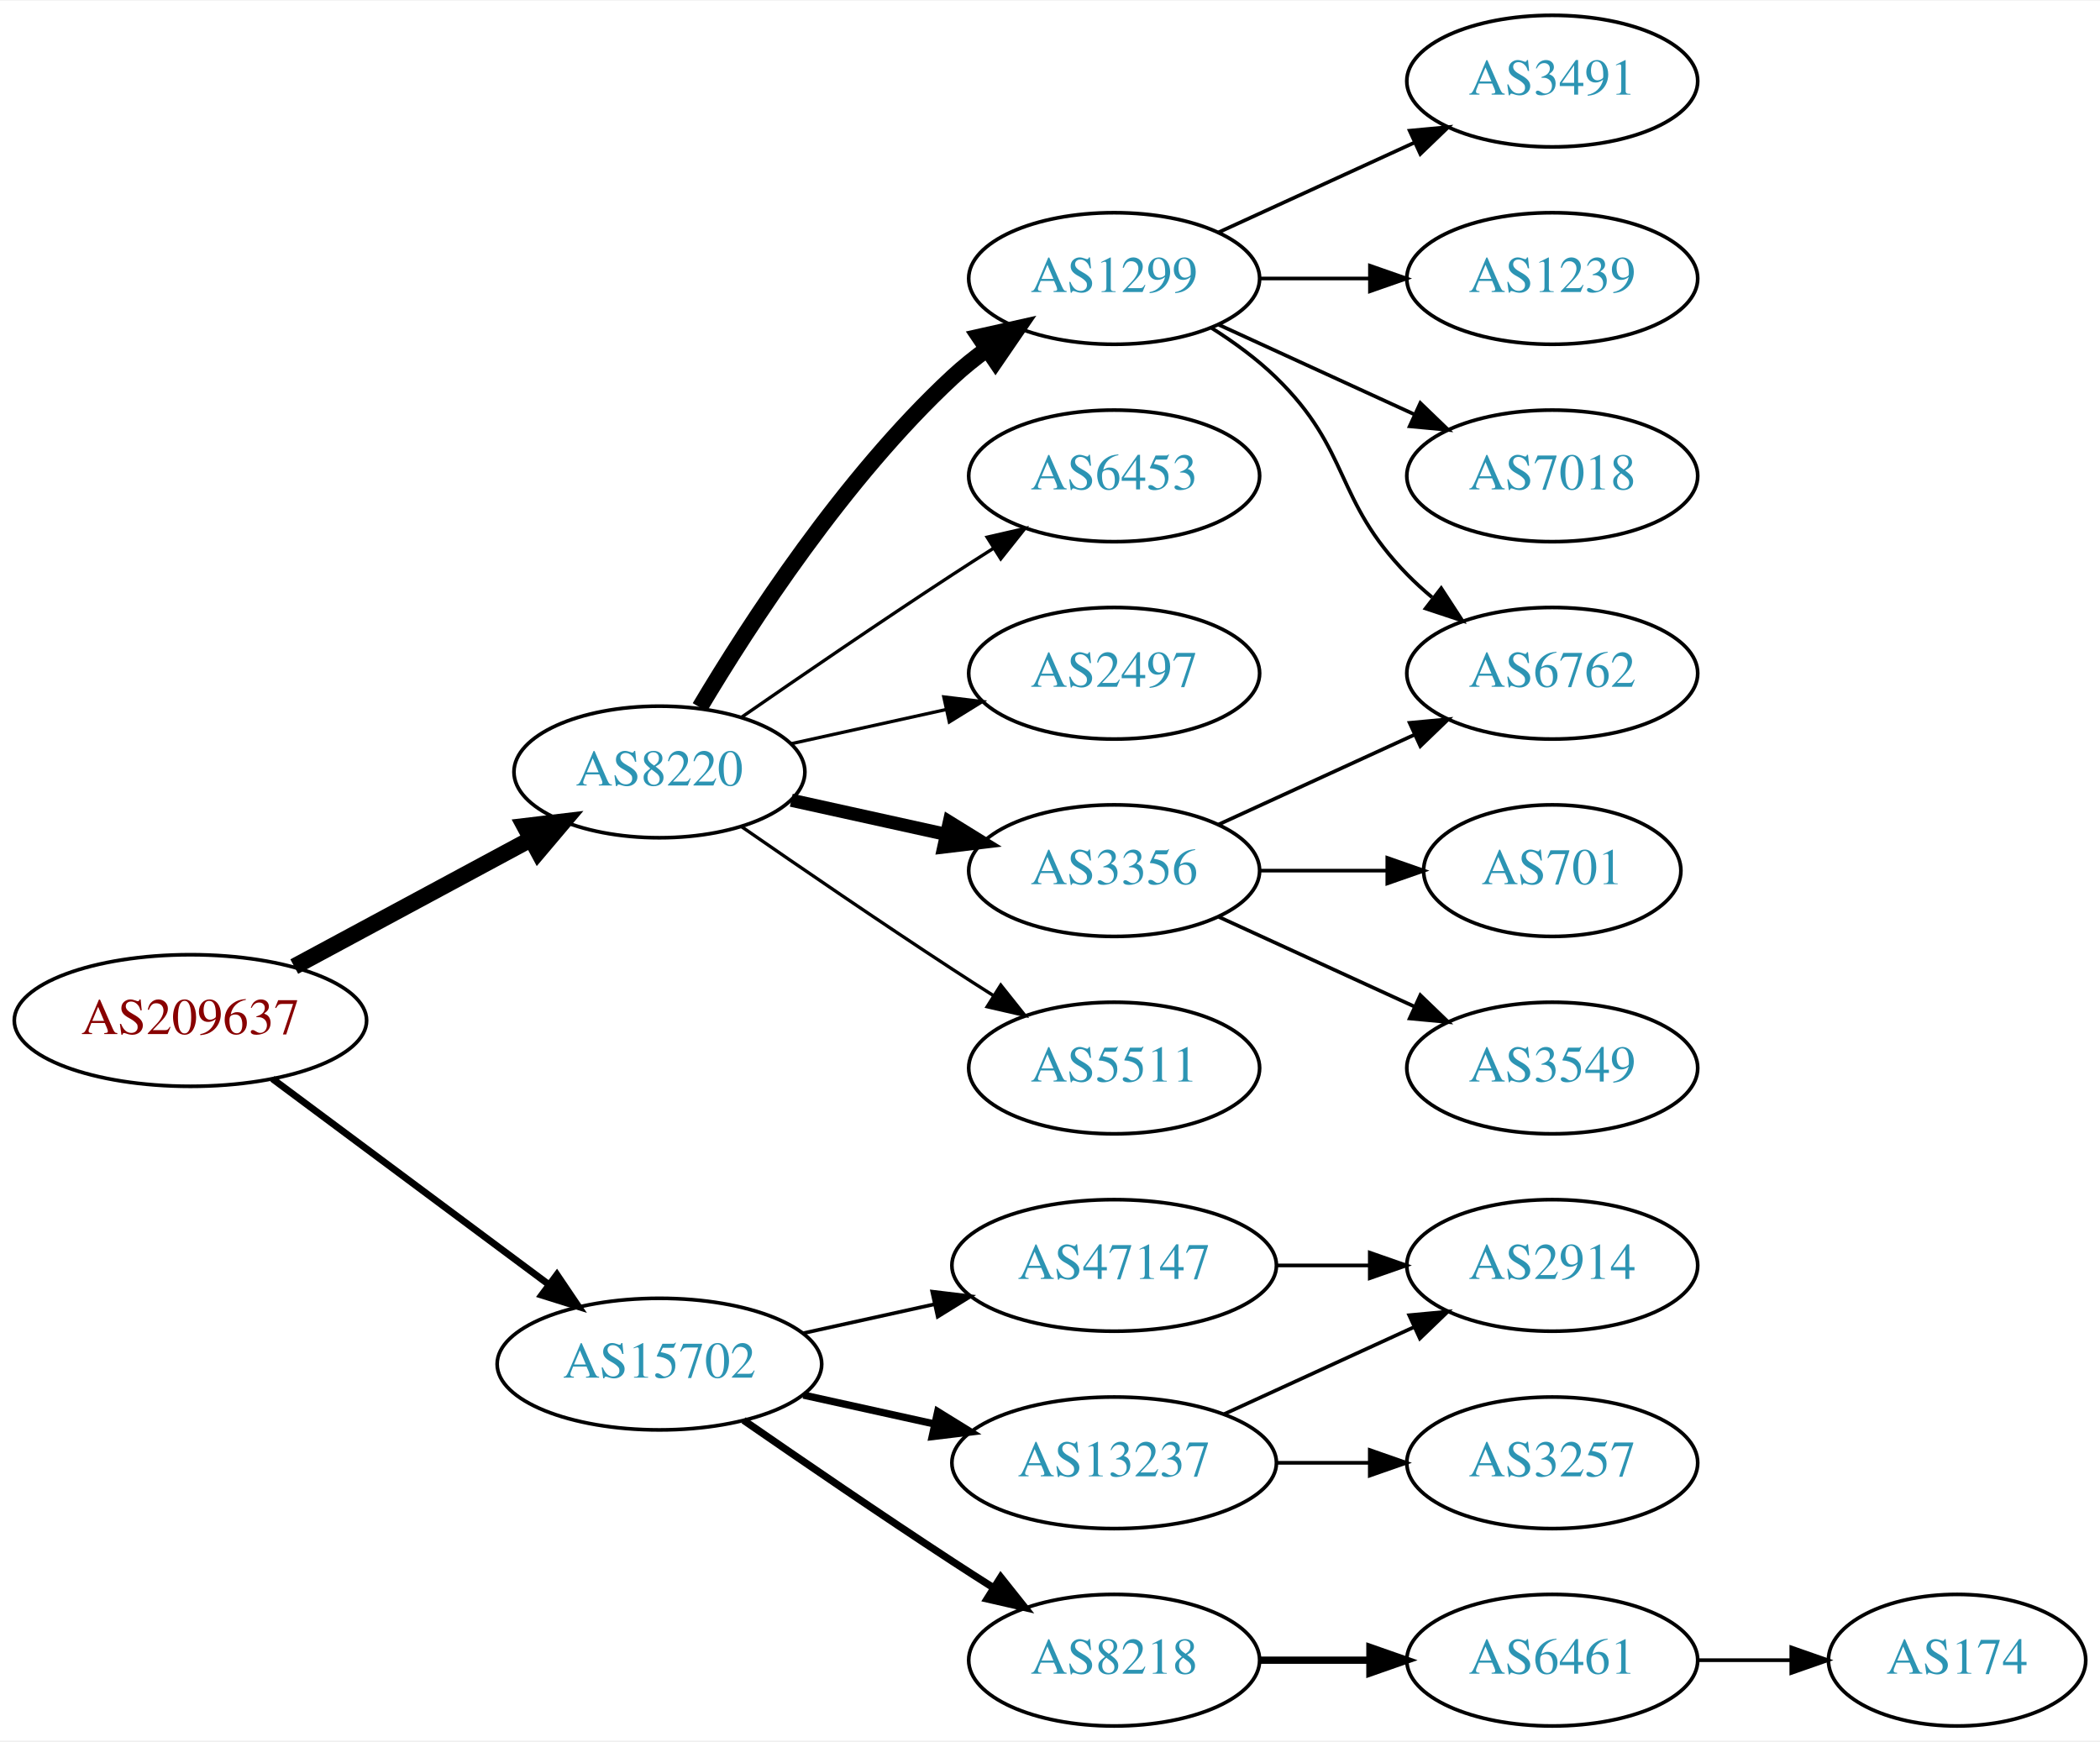
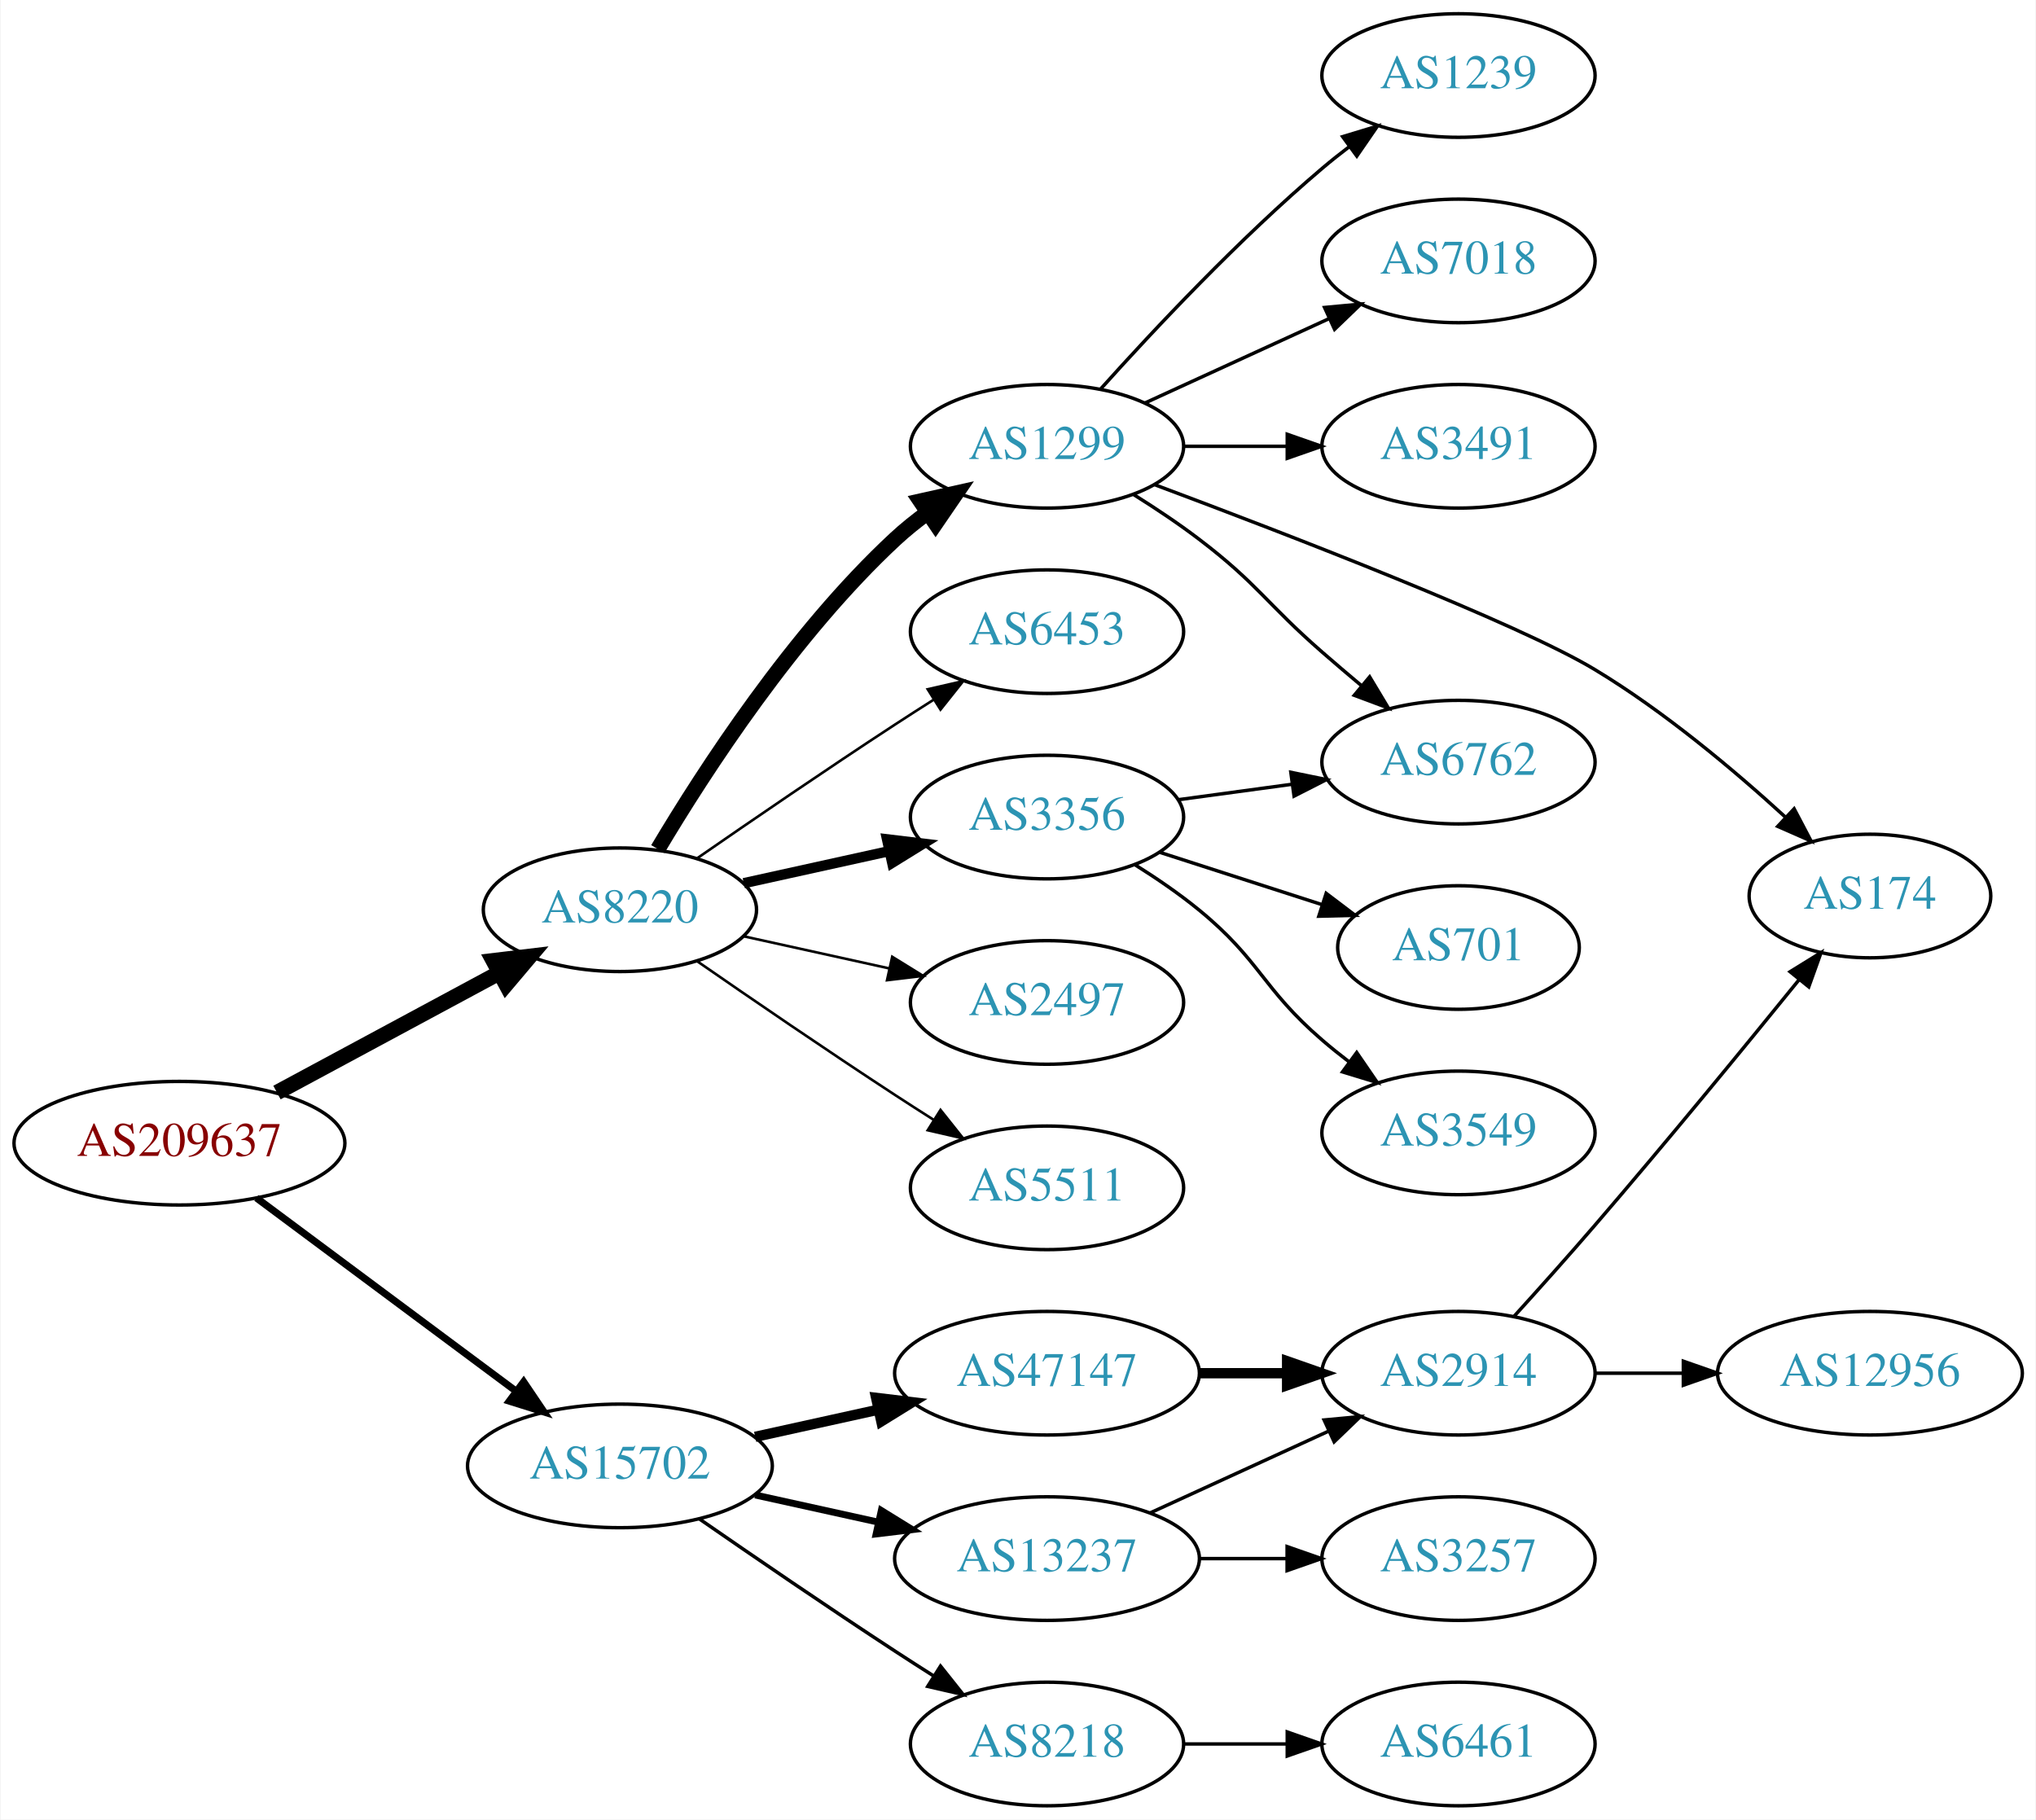
- <svg xmlns="http://www.w3.org/2000/svg" xmlns:xlink="http://www.w3.org/1999/xlink" width="574pt" height="476pt" viewBox="0.00 0.00 574.46 476.00">
-   <g id="graph0" class="graph" transform="scale(1 1) rotate(0) translate(4 472)">
-     <polygon fill="white" stroke="none" points="-4,4 -4,-472 570.463,-472 570.463,4 -4,4" />
+ <svg xmlns="http://www.w3.org/2000/svg" xmlns:xlink="http://www.w3.org/1999/xlink" width="593pt" height="530pt" viewBox="0.00 0.00 592.66 530.00">
+   <g id="graph0" class="graph" transform="scale(1 1) rotate(0) translate(4 526)">
+     <polygon fill="white" stroke="none" points="-4,4 -4,-526 588.661,-526 588.661,4 -4,4" />
    <g id="node1" class="node">
      <g id="a_node1">
        <a xlink:href="/asn/209637" xlink:title="AS209637 ~ vnet-services GmbH [AT]">
          <ellipse fill="#ffffff" stroke="black" cx="48.096" cy="-193" rx="48.192" ry="18" />
          <text text-anchor="middle" x="48.096" y="-189.3" font-family="Times,serif" font-size="14.00" fill="#880000">AS209637</text>
        </a>
      </g>
    </g>
    <g id="node2" class="node">
      <g id="a_node2">
        <a xlink:href="/asn/8220" xlink:title="AS8220 ~ COLT [GB]">
          <ellipse fill="#ffffff" stroke="black" cx="176.388" cy="-261" rx="39.794" ry="18" />
          <text text-anchor="middle" x="176.388" y="-257.3" font-family="Times,serif" font-size="14.00" fill="#2c94b3">AS8220</text>
        </a>
      </g>
    </g>
    <g id="edge1" class="edge">
      <path fill="none" stroke="black" stroke-width="4.5" d="M76.499,-207.755C95.498,-217.985 120.934,-231.68 141.251,-242.62" />
      <polygon fill="black" stroke="black" stroke-width="4.5" points="139.512,-246.155 150.184,-247.429 143.246,-239.222 139.512,-246.155" />
    </g>
    <g id="node3" class="node">
      <g id="a_node3">
        <a xlink:href="/asn/15702" xlink:title="AS15702 ~ Onstage Online GmbH [AT]">
          <ellipse fill="#ffffff" stroke="black" cx="176.388" cy="-99" rx="44.393" ry="18" />
          <text text-anchor="middle" x="176.388" y="-95.3" font-family="Times,serif" font-size="14.00" fill="#2c94b3">AS15702</text>
        </a>
      </g>
    </g>
    <g id="edge2" class="edge">
-       <path fill="none" stroke="black" stroke-width="1.875" d="M70.519,-177.054C91.328,-161.566 123.078,-137.934 146.192,-120.731" />
-       <polygon fill="black" stroke="black" stroke-width="1.875" points="148.348,-123.489 154.28,-114.71 144.169,-117.873 148.348,-123.489" />
+       <path fill="none" stroke="black" stroke-width="2.077" d="M70.519,-177.054C91.328,-161.566 123.078,-137.934 146.192,-120.731" />
+       <polygon fill="black" stroke="black" stroke-width="2.077" points="148.348,-123.489 154.28,-114.71 144.169,-117.873 148.348,-123.489" />
    </g>
    <g id="node4" class="node">
      <g id="a_node4">
        <a xlink:href="/asn/1299" xlink:title="AS1299 ~ Telia Carrier [EU]">
          <ellipse fill="#ffffff" stroke="black" cx="300.78" cy="-396" rx="39.794" ry="18" />
          <text text-anchor="middle" x="300.78" y="-392.3" font-family="Times,serif" font-size="14.00" fill="#2c94b3">AS1299</text>
        </a>
      </g>
    </g>
    <g id="edge3" class="edge">
      <path fill="none" stroke="black" stroke-width="4.5" d="M187.433,-278.671C201.004,-301.472 226.937,-341.472 256.584,-369 259.49,-371.699 262.703,-374.28 266.027,-376.703" />
      <polygon fill="black" stroke="black" stroke-width="4.5" points="263.917,-380.029 274.405,-382.375 268.332,-373.508 263.917,-380.029" />
    </g>
    <g id="node5" class="node">
      <g id="a_node5">
        <a xlink:href="/asn/6453" xlink:title="AS6453 ~ TATA COMMUNICATIONS (AMERICA) INC [US]">
          <ellipse fill="#ffffff" stroke="black" cx="300.78" cy="-342" rx="39.794" ry="18" />
          <text text-anchor="middle" x="300.78" y="-338.3" font-family="Times,serif" font-size="14.00" fill="#2c94b3">AS6453</text>
        </a>
      </g>
    </g>
    <g id="edge4" class="edge">
-       <path fill="none" stroke="black" stroke-width="0.9" d="M198.745,-275.901C214.596,-286.877 236.799,-302.079 256.584,-315 260.166,-317.339 263.936,-319.759 267.696,-322.144" />
-       <polygon fill="black" stroke="black" stroke-width="0.9" points="266.03,-325.231 276.357,-327.596 269.759,-319.307 266.03,-325.231" />
+       <path fill="none" stroke="black" stroke-width="0.75" d="M198.745,-275.901C214.596,-286.877 236.799,-302.079 256.584,-315 260.166,-317.339 263.936,-319.759 267.696,-322.144" />
+       <polygon fill="black" stroke="black" stroke-width="0.75" points="266.03,-325.231 276.357,-327.596 269.759,-319.307 266.03,-325.231" />
    </g>
    <g id="node6" class="node">
      <g id="a_node6">
-         <a xlink:href="/asn/2497" xlink:title="AS2497 ~ Internet Initiative Japan Inc. [JP]">
+         <a xlink:href="/asn/3356" xlink:title="AS3356 ~ Level 3 Parent, LLC [US]">
          <ellipse fill="#ffffff" stroke="black" cx="300.78" cy="-288" rx="39.794" ry="18" />
-           <text text-anchor="middle" x="300.78" y="-284.3" font-family="Times,serif" font-size="14.00" fill="#2c94b3">AS2497</text>
+           <text text-anchor="middle" x="300.78" y="-284.3" font-family="Times,serif" font-size="14.00" fill="#2c94b3">AS3356</text>
        </a>
      </g>
    </g>
    <g id="edge5" class="edge">
-       <path fill="none" stroke="black" stroke-width="0.9" d="M212.46,-268.737C225.647,-271.646 240.827,-274.995 254.793,-278.076" />
-       <polygon fill="black" stroke="black" stroke-width="0.9" points="254.183,-281.525 264.702,-280.262 255.691,-274.69 254.183,-281.525" />
+       <path fill="none" stroke="black" stroke-width="3" d="M212.46,-268.737C225.647,-271.646 240.827,-274.995 254.793,-278.076" />
+       <polygon fill="black" stroke="black" stroke-width="3" points="254.183,-281.525 264.702,-280.262 255.691,-274.69 254.183,-281.525" />
    </g>
    <g id="node7" class="node">
      <g id="a_node7">
-         <a xlink:href="/asn/3356" xlink:title="AS3356 ~ Level 3 Parent, LLC [US]">
+         <a xlink:href="/asn/2497" xlink:title="AS2497 ~ Internet Initiative Japan Inc. [JP]">
          <ellipse fill="#ffffff" stroke="black" cx="300.78" cy="-234" rx="39.794" ry="18" />
-           <text text-anchor="middle" x="300.78" y="-230.3" font-family="Times,serif" font-size="14.00" fill="#2c94b3">AS3356</text>
+           <text text-anchor="middle" x="300.78" y="-230.3" font-family="Times,serif" font-size="14.00" fill="#2c94b3">AS2497</text>
        </a>
      </g>
    </g>
    <g id="edge6" class="edge">
-       <path fill="none" stroke="black" stroke-width="3.6" d="M212.46,-253.263C225.647,-250.354 240.827,-247.005 254.793,-243.924" />
-       <polygon fill="black" stroke="black" stroke-width="3.6" points="255.691,-247.31 264.702,-241.738 254.183,-240.475 255.691,-247.31" />
+       <path fill="none" stroke="black" stroke-width="0.75" d="M212.46,-253.263C225.647,-250.354 240.827,-247.005 254.793,-243.924" />
+       <polygon fill="black" stroke="black" stroke-width="0.75" points="255.691,-247.31 264.702,-241.738 254.183,-240.475 255.691,-247.31" />
    </g>
    <g id="node8" class="node">
      <g id="a_node8">
        <a xlink:href="/asn/5511" xlink:title="AS5511 ~ Orange S.A. [FR]">
          <ellipse fill="#ffffff" stroke="black" cx="300.78" cy="-180" rx="39.794" ry="18" />
          <text text-anchor="middle" x="300.78" y="-176.3" font-family="Times,serif" font-size="14.00" fill="#2c94b3">AS5511</text>
        </a>
      </g>
    </g>
    <g id="edge7" class="edge">
-       <path fill="none" stroke="black" stroke-width="0.9" d="M198.745,-246.099C214.596,-235.123 236.799,-219.921 256.584,-207 260.166,-204.661 263.936,-202.241 267.696,-199.856" />
-       <polygon fill="black" stroke="black" stroke-width="0.9" points="269.759,-202.693 276.357,-194.404 266.03,-196.769 269.759,-202.693" />
-     </g>
-     <g id="node15" class="node">
-       <g id="a_node15">
-         <a xlink:href="/asn/13237" xlink:title="AS13237 ~ European Backbone of AS13237 [DE]">
-           <ellipse fill="#ffffff" stroke="black" cx="300.78" cy="-72" rx="44.393" ry="18" />
-           <text text-anchor="middle" x="300.78" y="-68.3" font-family="Times,serif" font-size="14.00" fill="#2c94b3">AS13237</text>
-         </a>
-       </g>
-     </g>
-     <g id="edge15" class="edge">
-       <path fill="none" stroke="black" stroke-width="2" d="M215.777,-90.531C227.169,-88.018 239.792,-85.234 251.716,-82.603" />
-       <polygon fill="black" stroke="black" stroke-width="2" points="252.515,-86.011 261.526,-80.439 251.007,-79.175 252.515,-86.011" />
+       <path fill="none" stroke="black" stroke-width="0.75" d="M198.745,-246.099C214.596,-235.123 236.799,-219.921 256.584,-207 260.166,-204.661 263.936,-202.241 267.696,-199.856" />
+       <polygon fill="black" stroke="black" stroke-width="0.75" points="269.759,-202.693 276.357,-194.404 266.03,-196.769 269.759,-202.693" />
    </g>
    <g id="node16" class="node">
      <g id="a_node16">
        <a xlink:href="/asn/47147" xlink:title="AS47147 ~ ANEXIA Internetdienstleistungs GmbH [AT]">
          <ellipse fill="#ffffff" stroke="black" cx="300.78" cy="-126" rx="44.393" ry="18" />
          <text text-anchor="middle" x="300.78" y="-122.3" font-family="Times,serif" font-size="14.00" fill="#2c94b3">AS47147</text>
        </a>
      </g>
    </g>
    <g id="edge16" class="edge">
-       <path fill="none" stroke="black" d="M215.777,-107.469C227.169,-109.982 239.792,-112.767 251.716,-115.397" />
-       <polygon fill="black" stroke="black" points="251.007,-118.825 261.526,-117.561 252.515,-111.989 251.007,-118.825" />
+       <path fill="none" stroke="black" stroke-width="3" d="M215.777,-107.469C227.169,-109.982 239.792,-112.767 251.716,-115.397" />
+       <polygon fill="black" stroke="black" stroke-width="3" points="251.007,-118.825 261.526,-117.561 252.515,-111.989 251.007,-118.825" />
    </g>
    <g id="node17" class="node">
      <g id="a_node17">
+         <a xlink:href="/asn/13237" xlink:title="AS13237 ~ European Backbone of AS13237 [DE]">
+           <ellipse fill="#ffffff" stroke="black" cx="300.78" cy="-72" rx="44.393" ry="18" />
+           <text text-anchor="middle" x="300.78" y="-68.3" font-family="Times,serif" font-size="14.00" fill="#2c94b3">AS13237</text>
+         </a>
+       </g>
+     </g>
+     <g id="edge17" class="edge">
+       <path fill="none" stroke="black" stroke-width="2" d="M215.777,-90.531C227.169,-88.018 239.792,-85.234 251.716,-82.603" />
+       <polygon fill="black" stroke="black" stroke-width="2" points="252.515,-86.011 261.526,-80.439 251.007,-79.175 252.515,-86.011" />
+     </g>
+     <g id="node18" class="node">
+       <g id="a_node18">
        <a xlink:href="/asn/8218" xlink:title="AS8218 ~ legacy Neotelecoms [FR]">
          <ellipse fill="#ffffff" stroke="black" cx="300.78" cy="-18" rx="39.794" ry="18" />
          <text text-anchor="middle" x="300.78" y="-14.3" font-family="Times,serif" font-size="14.00" fill="#2c94b3">AS8218</text>
        </a>
      </g>
    </g>
-     <g id="edge17" class="edge">
-       <path fill="none" stroke="black" stroke-width="2" d="M199.418,-83.633C215.221,-72.695 237.077,-57.739 256.584,-45 260.166,-42.661 263.936,-40.241 267.696,-37.856" />
-       <polygon fill="black" stroke="black" stroke-width="2" points="269.759,-40.693 276.357,-32.404 266.03,-34.769 269.759,-40.693" />
+     <g id="edge18" class="edge">
+       <path fill="none" stroke="black" d="M199.418,-83.633C215.221,-72.695 237.077,-57.739 256.584,-45 260.166,-42.661 263.936,-40.241 267.696,-37.856" />
+       <polygon fill="black" stroke="black" points="269.759,-40.693 276.357,-32.404 266.03,-34.769 269.759,-40.693" />
    </g>
    <g id="node9" class="node">
      <g id="a_node9">
-         <a xlink:href="/asn/3491" xlink:title="AS3491 ~ PCCW Global, Inc. [US]">
+         <a xlink:href="/asn/1239" xlink:title="AS1239 ~ Sprint [US]">
+           <ellipse fill="#ffffff" stroke="black" cx="420.622" cy="-504" rx="39.794" ry="18" />
+           <text text-anchor="middle" x="420.622" y="-500.3" font-family="Times,serif" font-size="14.00" fill="#2c94b3">AS1239</text>
+         </a>
+       </g>
+     </g>
+     <g id="edge8" class="edge">
+       <path fill="none" stroke="black" d="M316.426,-412.725C331.727,-429.765 356.824,-456.523 380.976,-477 383.473,-479.117 386.133,-481.232 388.845,-483.293" />
+       <polygon fill="black" stroke="black" points="386.882,-486.194 397.021,-489.266 391.011,-480.541 386.882,-486.194" />
+     </g>
+     <g id="node10" class="node">
+       <g id="a_node10">
+         <a xlink:href="/asn/7018" xlink:title="AS7018 ~ AT&amp;T Services, Inc. [US]">
          <ellipse fill="#ffffff" stroke="black" cx="420.622" cy="-450" rx="39.794" ry="18" />
-           <text text-anchor="middle" x="420.622" y="-446.3" font-family="Times,serif" font-size="14.00" fill="#2c94b3">AS3491</text>
-         </a>
-       </g>
-     </g>
-     <g id="edge8" class="edge">
+           <text text-anchor="middle" x="420.622" y="-446.3" font-family="Times,serif" font-size="14.00" fill="#2c94b3">AS7018</text>
+         </a>
+       </g>
+     </g>
+     <g id="edge9" class="edge">
      <path fill="none" stroke="black" d="M329.409,-408.661C345.366,-415.973 365.636,-425.261 382.919,-433.181" />
      <polygon fill="black" stroke="black" points="381.617,-436.435 392.167,-437.419 384.534,-430.071 381.617,-436.435" />
    </g>
-     <g id="node10" class="node">
-       <g id="a_node10">
-         <a xlink:href="/asn/1239" xlink:title="AS1239 ~ Sprint [US]">
+     <g id="node11" class="node">
+       <g id="a_node11">
+         <a xlink:href="/asn/3491" xlink:title="AS3491 ~ PCCW Global, Inc. [US]">
          <ellipse fill="#ffffff" stroke="black" cx="420.622" cy="-396" rx="39.794" ry="18" />
-           <text text-anchor="middle" x="420.622" y="-392.3" font-family="Times,serif" font-size="14.00" fill="#2c94b3">AS1239</text>
-         </a>
-       </g>
-     </g>
-     <g id="edge9" class="edge">
+           <text text-anchor="middle" x="420.622" y="-392.3" font-family="Times,serif" font-size="14.00" fill="#2c94b3">AS3491</text>
+         </a>
+       </g>
+     </g>
+     <g id="edge10" class="edge">
      <path fill="none" stroke="black" d="M340.692,-396C350.246,-396 360.595,-396 370.558,-396" />
      <polygon fill="black" stroke="black" points="370.751,-399.5 380.75,-396 370.75,-392.5 370.751,-399.5" />
    </g>
-     <g id="node11" class="node">
-       <g id="a_node11">
-         <a xlink:href="/asn/7018" xlink:title="AS7018 ~ AT&amp;T Services, Inc. [US]">
-           <ellipse fill="#ffffff" stroke="black" cx="420.622" cy="-342" rx="39.794" ry="18" />
-           <text text-anchor="middle" x="420.622" y="-338.3" font-family="Times,serif" font-size="14.00" fill="#2c94b3">AS7018</text>
-         </a>
-       </g>
-     </g>
-     <g id="edge10" class="edge">
-       <path fill="none" stroke="black" d="M329.409,-383.339C345.366,-376.027 365.636,-366.739 382.919,-358.819" />
-       <polygon fill="black" stroke="black" points="384.534,-361.929 392.167,-354.581 381.617,-355.565 384.534,-361.929" />
-     </g>
    <g id="node12" class="node">
      <g id="a_node12">
-         <a xlink:href="/asn/6762" xlink:title="AS6762 ~ TELECOM ITALIA SPARKLE S.p.A. [IT]">
-           <ellipse fill="#ffffff" stroke="black" cx="420.622" cy="-288" rx="39.794" ry="18" />
-           <text text-anchor="middle" x="420.622" y="-284.3" font-family="Times,serif" font-size="14.00" fill="#2c94b3">AS6762</text>
+         <a xlink:href="/asn/174" xlink:title="AS174 ~ Cogent Communications [US]">
+           <ellipse fill="#ffffff" stroke="black" cx="540.465" cy="-265" rx="35.194" ry="18" />
+           <text text-anchor="middle" x="540.465" y="-261.3" font-family="Times,serif" font-size="14.00" fill="#2c94b3">AS174</text>
        </a>
      </g>
    </g>
    <g id="edge11" class="edge">
-       <path fill="none" stroke="black" d="M327.309,-382.538C333.472,-378.638 339.773,-374.052 344.976,-369 365.669,-348.906 360.803,-335.617 380.976,-315 383.069,-312.861 385.352,-310.782 387.729,-308.79" />
-       <polygon fill="black" stroke="black" points="390.247,-311.268 396.028,-302.389 385.972,-305.725 390.247,-311.268" />
-     </g>
-     <g id="edge12" class="edge">
-       <path fill="none" stroke="black" d="M329.409,-246.661C345.366,-253.973 365.636,-263.261 382.919,-271.181" />
-       <polygon fill="black" stroke="black" points="381.617,-274.435 392.167,-275.419 384.534,-268.071 381.617,-274.435" />
+       <path fill="none" stroke="black" d="M331.97,-384.879C371.345,-370.16 437.848,-344.5 460.269,-331 480.507,-318.814 500.929,-301.649 515.965,-287.878" />
+       <polygon fill="black" stroke="black" points="518.382,-290.411 523.308,-281.031 513.607,-285.291 518.382,-290.411" />
    </g>
    <g id="node13" class="node">
      <g id="a_node13">
-         <a xlink:href="/asn/701" xlink:title="AS701 ~ UUNET [US]">
-           <ellipse fill="#ffffff" stroke="black" cx="420.622" cy="-234" rx="35.194" ry="18" />
-           <text text-anchor="middle" x="420.622" y="-230.3" font-family="Times,serif" font-size="14.00" fill="#2c94b3">AS701</text>
-         </a>
-       </g>
-     </g>
-     <g id="edge13" class="edge">
-       <path fill="none" stroke="black" d="M340.692,-234C351.779,-234 363.939,-234 375.321,-234" />
-       <polygon fill="black" stroke="black" points="375.503,-237.5 385.503,-234 375.503,-230.5 375.503,-237.5" />
+         <a xlink:href="/asn/6762" xlink:title="AS6762 ~ TELECOM ITALIA SPARKLE S.p.A. [IT]">
+           <ellipse fill="#ffffff" stroke="black" cx="420.622" cy="-304" rx="39.794" ry="18" />
+           <text text-anchor="middle" x="420.622" y="-300.3" font-family="Times,serif" font-size="14.00" fill="#2c94b3">AS6762</text>
+         </a>
+       </g>
+     </g>
+     <g id="edge12" class="edge">
+       <path fill="none" stroke="black" d="M326.068,-381.904C332.38,-377.951 339.063,-373.498 344.976,-369 362.251,-355.859 364.612,-350.259 380.976,-336 384.641,-332.806 388.545,-329.484 392.41,-326.241" />
+       <polygon fill="black" stroke="black" points="394.748,-328.849 400.197,-319.763 390.271,-323.467 394.748,-328.849" />
+     </g>
+     <g id="edge15" class="edge">
+       <path fill="none" stroke="black" d="M339.066,-293.062C349.598,-294.492 361.2,-296.068 372.24,-297.567" />
+       <polygon fill="black" stroke="black" points="371.794,-301.038 382.174,-298.916 372.736,-294.102 371.794,-301.038" />
    </g>
    <g id="node14" class="node">
      <g id="a_node14">
+         <a xlink:href="/asn/701" xlink:title="AS701 ~ UUNET [US]">
+           <ellipse fill="#ffffff" stroke="black" cx="420.622" cy="-250" rx="35.194" ry="18" />
+           <text text-anchor="middle" x="420.622" y="-246.3" font-family="Times,serif" font-size="14.00" fill="#2c94b3">AS701</text>
+         </a>
+       </g>
+     </g>
+     <g id="edge13" class="edge">
+       <path fill="none" stroke="black" d="M333.67,-277.717C348.208,-273.029 365.549,-267.437 380.835,-262.508" />
+       <polygon fill="black" stroke="black" points="382.09,-265.78 390.533,-259.38 379.941,-259.118 382.09,-265.78" />
+     </g>
+     <g id="node15" class="node">
+       <g id="a_node15">
        <a xlink:href="/asn/3549" xlink:title="AS3549 ~ Level 3 Parent, LLC [US]">
-           <ellipse fill="#ffffff" stroke="black" cx="420.622" cy="-180" rx="39.794" ry="18" />
-           <text text-anchor="middle" x="420.622" y="-176.3" font-family="Times,serif" font-size="14.00" fill="#2c94b3">AS3549</text>
+           <ellipse fill="#ffffff" stroke="black" cx="420.622" cy="-196" rx="39.794" ry="18" />
+           <text text-anchor="middle" x="420.622" y="-192.3" font-family="Times,serif" font-size="14.00" fill="#2c94b3">AS3549</text>
        </a>
      </g>
    </g>
    <g id="edge14" class="edge">
-       <path fill="none" stroke="black" d="M329.409,-221.339C345.366,-214.027 365.636,-204.739 382.919,-196.819" />
-       <polygon fill="black" stroke="black" points="384.534,-199.929 392.167,-192.581 381.617,-193.565 384.534,-199.929" />
-     </g>
-     <g id="node18" class="node">
-       <g id="a_node18">
+       <path fill="none" stroke="black" d="M326.288,-274.182C332.598,-270.227 339.225,-265.703 344.976,-261 362.984,-246.272 363.35,-238.184 380.976,-223 383.456,-220.863 386.105,-218.735 388.809,-216.665" />
+       <polygon fill="black" stroke="black" points="390.979,-219.414 396.973,-210.678 386.84,-213.769 390.979,-219.414" />
+     </g>
+     <g id="node19" class="node">
+       <g id="a_node19">
        <a xlink:href="/asn/2914" xlink:title="AS2914 ~ NTT America, Inc. [US]">
          <ellipse fill="#ffffff" stroke="black" cx="420.622" cy="-126" rx="39.794" ry="18" />
          <text text-anchor="middle" x="420.622" y="-122.3" font-family="Times,serif" font-size="14.00" fill="#2c94b3">AS2914</text>
        </a>
      </g>
    </g>
-     <g id="edge18" class="edge">
+     <g id="edge19" class="edge">
+       <path fill="none" stroke="black" stroke-width="3" d="M344.991,-126C353.303,-126 362.066,-126 370.548,-126" />
+       <polygon fill="black" stroke="black" stroke-width="3" points="370.707,-129.5 380.707,-126 370.707,-122.5 370.707,-129.5" />
+     </g>
+     <g id="edge22" class="edge">
      <path fill="none" stroke="black" d="M330.909,-85.348C346.521,-92.502 365.918,-101.391 382.59,-109.03" />
      <polygon fill="black" stroke="black" points="381.493,-112.378 392.042,-113.362 384.409,-106.014 381.493,-112.378" />
    </g>
-     <g id="node19" class="node">
-       <g id="a_node19">
+     <g id="node21" class="node">
+       <g id="a_node21">
        <a xlink:href="/asn/3257" xlink:title="AS3257 ~ GTT [DE]">
          <ellipse fill="#ffffff" stroke="black" cx="420.622" cy="-72" rx="39.794" ry="18" />
          <text text-anchor="middle" x="420.622" y="-68.3" font-family="Times,serif" font-size="14.00" fill="#2c94b3">AS3257</text>
        </a>
      </g>
    </g>
-     <g id="edge19" class="edge">
+     <g id="edge23" class="edge">
      <path fill="none" stroke="black" d="M344.991,-72C353.303,-72 362.066,-72 370.548,-72" />
      <polygon fill="black" stroke="black" points="370.707,-75.5 380.707,-72 370.707,-68.5 370.707,-75.5" />
    </g>
-     <g id="edge20" class="edge">
-       <path fill="none" stroke="black" d="M344.991,-126C353.303,-126 362.066,-126 370.548,-126" />
-       <polygon fill="black" stroke="black" points="370.707,-129.5 380.707,-126 370.707,-122.5 370.707,-129.5" />
-     </g>
-     <g id="node20" class="node">
-       <g id="a_node20">
+     <g id="node22" class="node">
+       <g id="a_node22">
        <a xlink:href="/asn/6461" xlink:title="AS6461 ~ Zayo Bandwidth [US]">
          <ellipse fill="#ffffff" stroke="black" cx="420.622" cy="-18" rx="39.794" ry="18" />
          <text text-anchor="middle" x="420.622" y="-14.3" font-family="Times,serif" font-size="14.00" fill="#2c94b3">AS6461</text>
        </a>
      </g>
    </g>
+     <g id="edge24" class="edge">
+       <path fill="none" stroke="black" d="M340.692,-18C350.246,-18 360.595,-18 370.558,-18" />
+       <polygon fill="black" stroke="black" points="370.751,-21.5 380.75,-18 370.75,-14.5 370.751,-21.5" />
+     </g>
+     <g id="edge20" class="edge">
+       <path fill="none" stroke="black" d="M436.838,-142.599C444.024,-150.521 452.671,-160.177 460.269,-169 480.994,-193.067 504.031,-221.148 519.891,-240.698" />
+       <polygon fill="black" stroke="black" points="517.209,-242.947 526.221,-248.518 522.649,-238.543 517.209,-242.947" />
+     </g>
+     <g id="node20" class="node">
+       <g id="a_node20">
+         <a xlink:href="/asn/12956" xlink:title="AS12956 ~ TELXIUS [ES]">
+           <ellipse fill="#ffffff" stroke="black" cx="540.465" cy="-126" rx="44.393" ry="18" />
+           <text text-anchor="middle" x="540.465" y="-122.3" font-family="Times,serif" font-size="14.00" fill="#2c94b3">AS12956</text>
+         </a>
+       </g>
+     </g>
    <g id="edge21" class="edge">
-       <path fill="none" stroke="black" stroke-width="2" d="M340.692,-18C350.246,-18 360.595,-18 370.558,-18" />
-       <polygon fill="black" stroke="black" stroke-width="2" points="370.751,-21.5 380.75,-18 370.75,-14.5 370.751,-21.5" />
-     </g>
-     <g id="node21" class="node">
-       <g id="a_node21">
-         <a xlink:href="/asn/174" xlink:title="AS174 ~ Cogent Communications [US]">
-           <ellipse fill="#ffffff" stroke="black" cx="531.366" cy="-18" rx="35.194" ry="18" />
-           <text text-anchor="middle" x="531.366" y="-14.3" font-family="Times,serif" font-size="14.00" fill="#2c94b3">AS174</text>
-         </a>
-       </g>
-     </g>
-     <g id="edge22" class="edge">
-       <path fill="none" stroke="black" d="M460.574,-18C468.806,-18 477.552,-18 485.968,-18" />
-       <polygon fill="black" stroke="black" points="486.013,-21.5 496.013,-18 486.013,-14.5 486.013,-21.5" />
+       <path fill="none" stroke="black" d="M460.535,-126C468.637,-126 477.313,-126 485.839,-126" />
+       <polygon fill="black" stroke="black" points="486.117,-129.5 496.117,-126 486.117,-122.5 486.117,-129.5" />
    </g>
  </g>
</svg>
